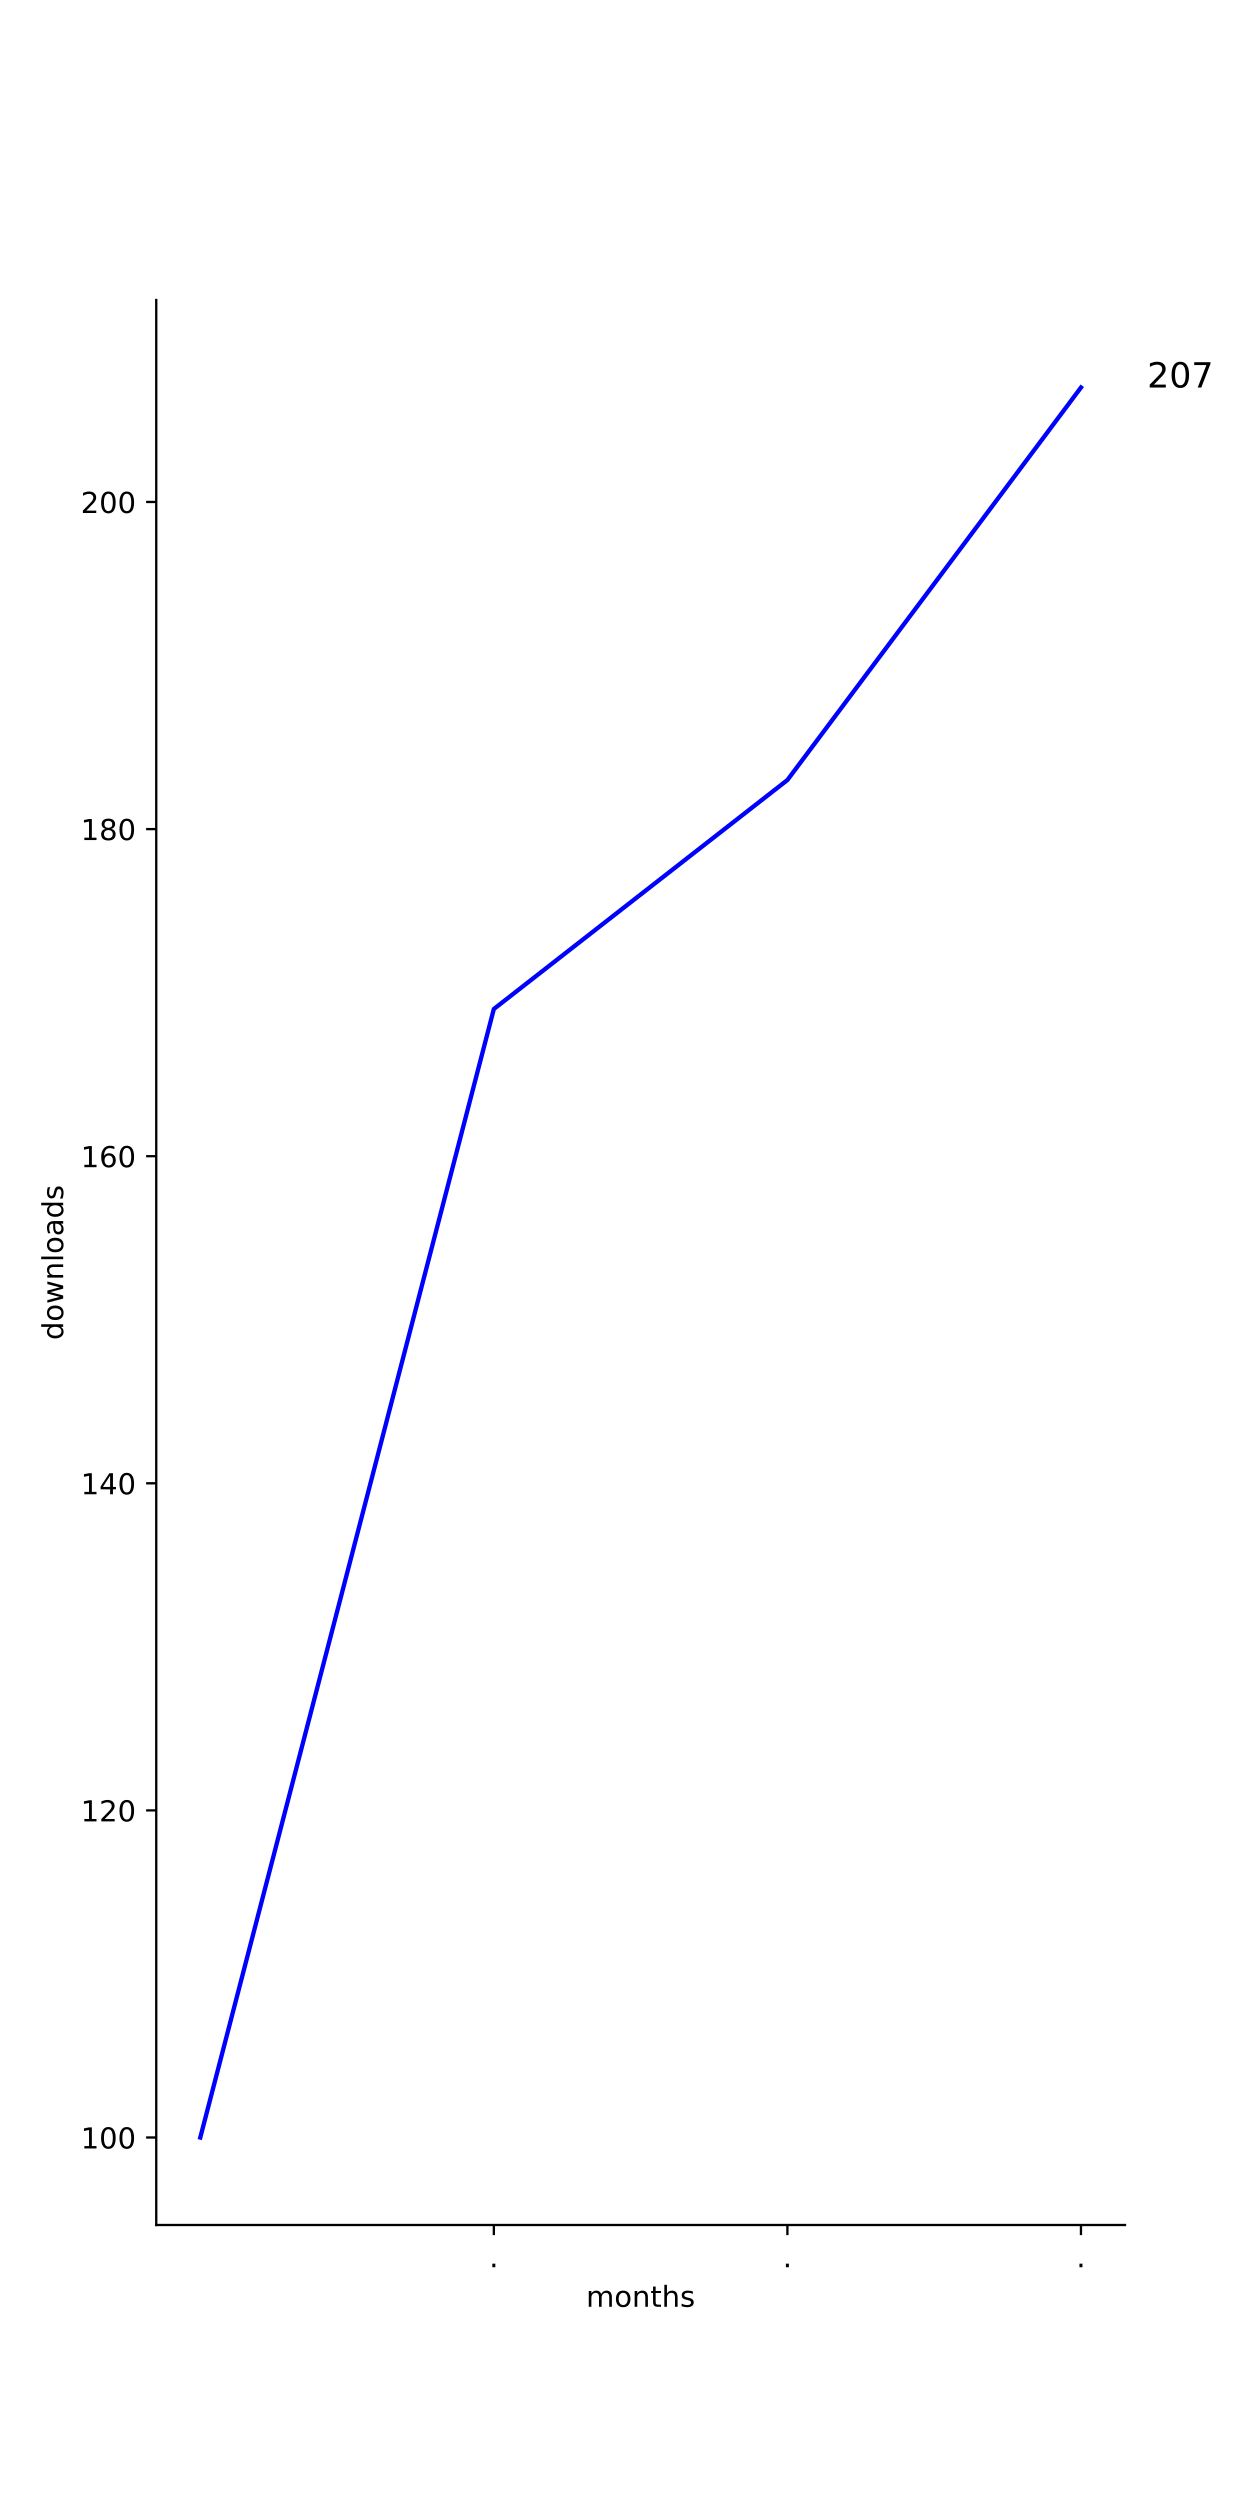
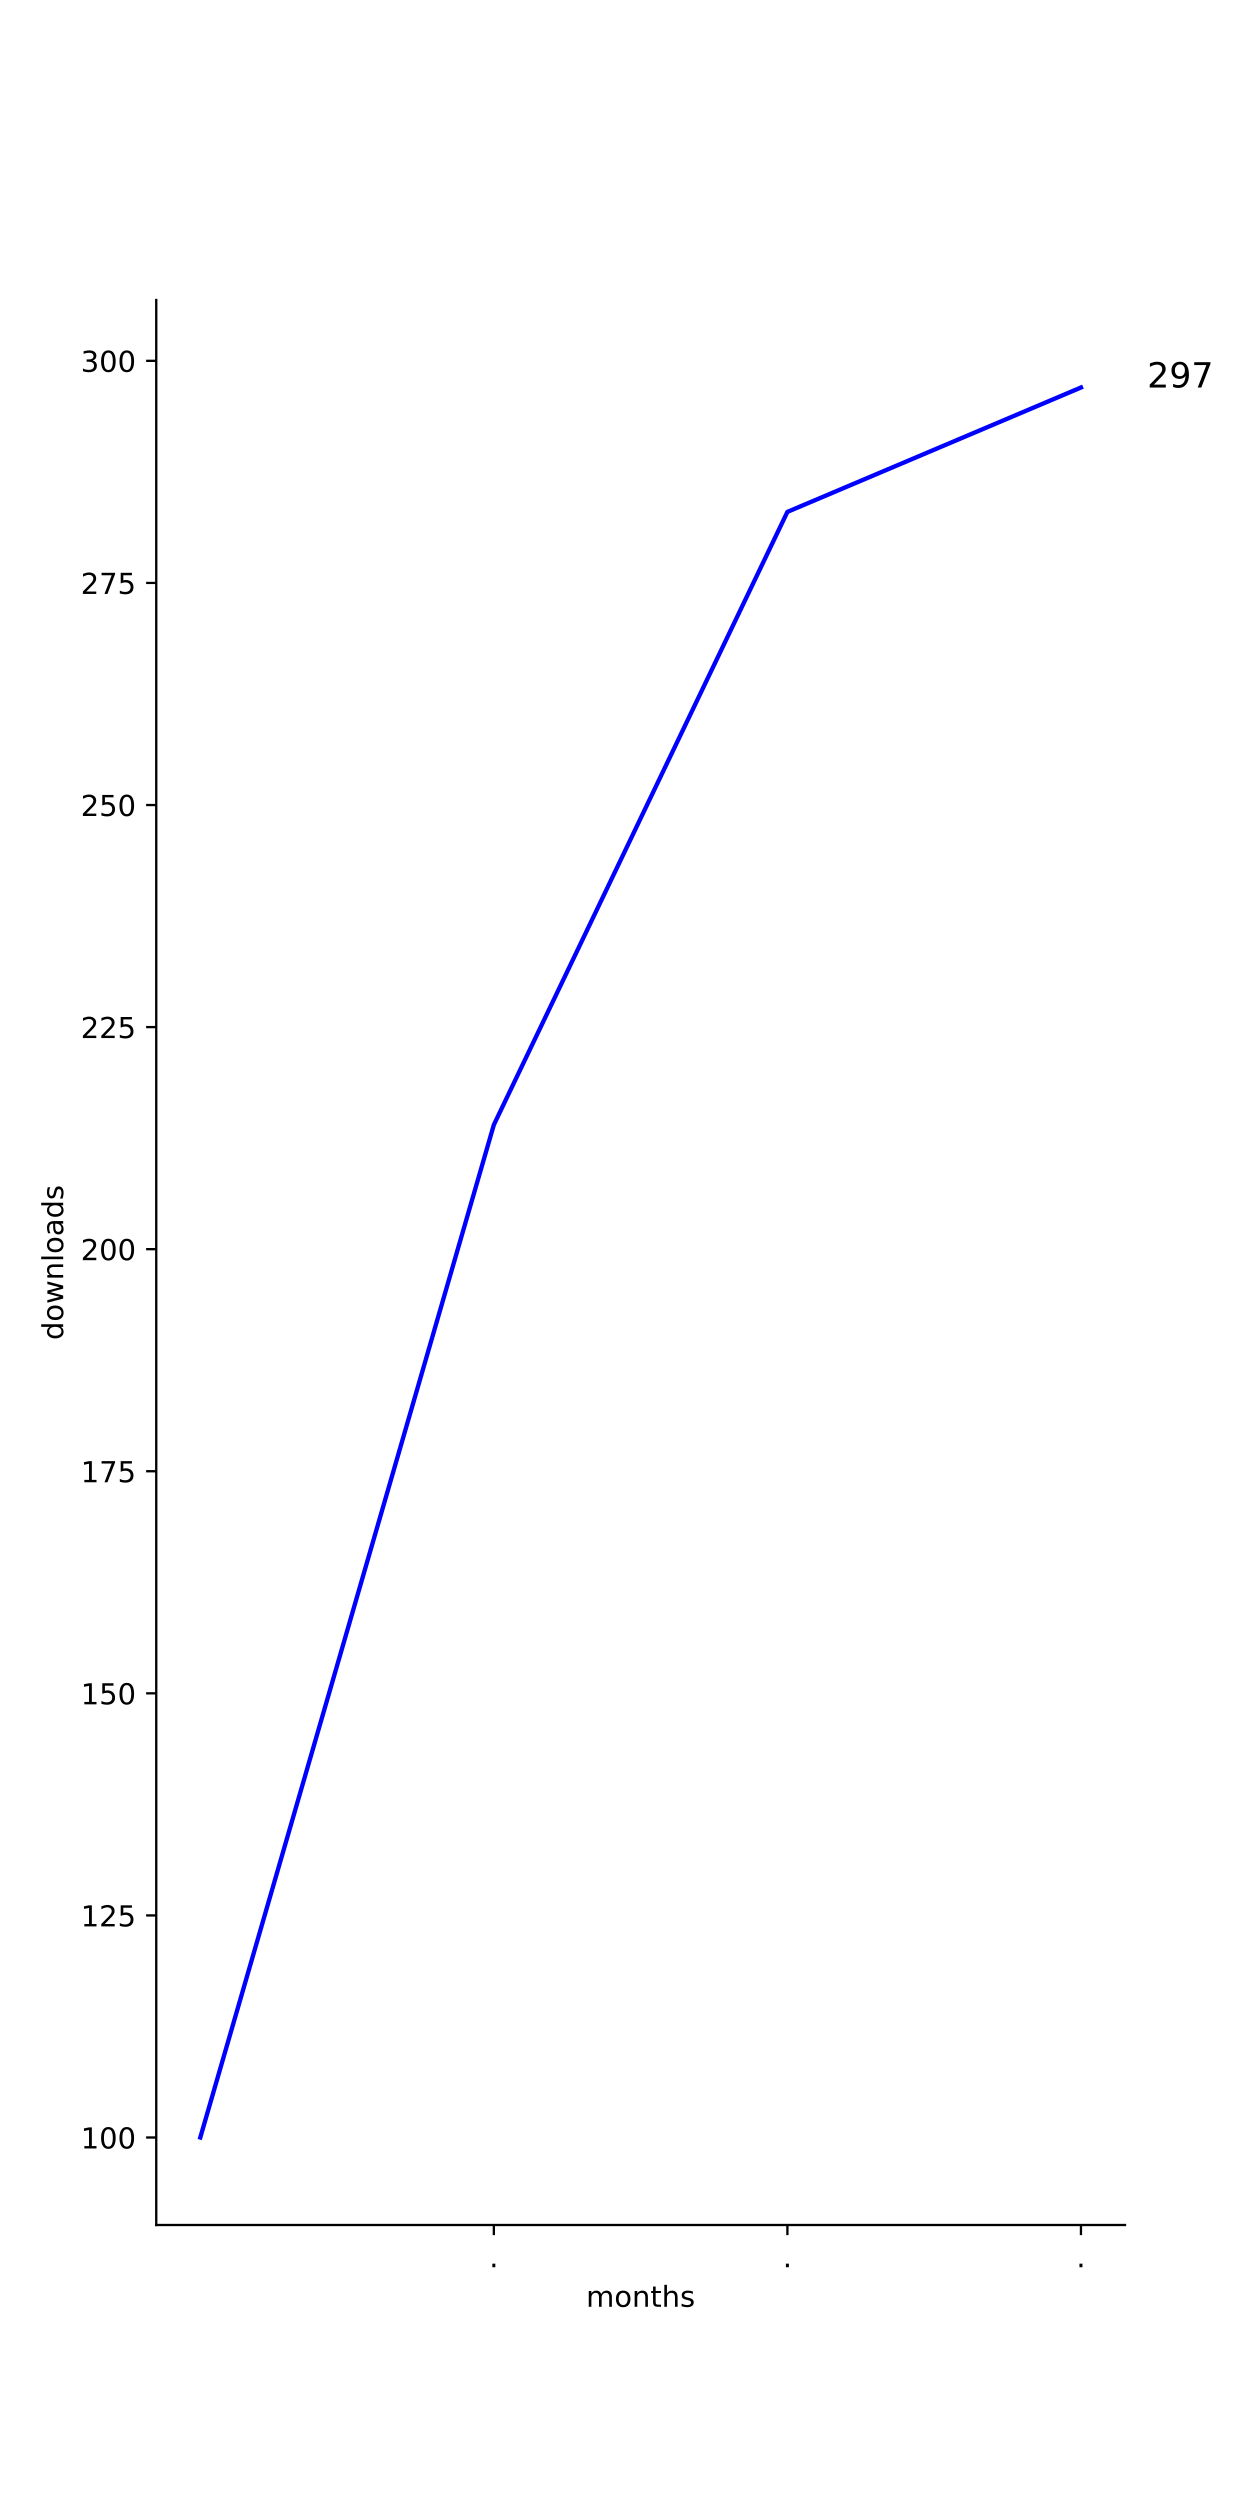
<svg xmlns="http://www.w3.org/2000/svg" xmlns:xlink="http://www.w3.org/1999/xlink" height="864pt" version="1.1" viewBox="0 0 432 864" width="432pt">
  <defs>
    <style type="text/css">
*{stroke-linecap:butt;stroke-linejoin:round;}
  </style>
  </defs>
  <g id="figure_1">
    <g id="patch_1">
      <path d="M 0 864  L 432 864  L 432 0  L 0 0  z " style="fill:#ffffff;" />
    </g>
    <g id="axes_1">
      <g id="patch_2">
        <path d="M 54 768.96  L 388.8 768.96  L 388.8 103.68  L 54 103.68  z " style="fill:#ffffff;" />
      </g>
      <g id="matplotlib.axis_1">
        <g id="xtick_1">
          <g id="line2d_1">
            <defs>
-               <path d="M 0 0  L 0 3.5  " id="m3ee9443cb2" style="stroke:#000000;stroke-width:0.8;" />
-             </defs>
-             <g>
-               <use style="stroke:#000000;stroke-width:0.8;" x="170.673" xlink:href="#m3ee9443cb2" y="768.96" />
+               <path d="M 0 0  L 0 3.5  " id="m4a876aa91f" style="stroke:#000000;stroke-width:0.8;" />
+             </defs>
+             <g>
+               <use style="stroke:#000000;stroke-width:0.8;" x="170.673" xlink:href="#m4a876aa91f" y="768.96" />
            </g>
          </g>
          <g id="text_1">
            <defs>
              <path d="M 10.688 12.406  L 21 12.406  L 21 0  L 10.688 0  z " id="DejaVuSans-2e" />
            </defs>
            <g transform="translate(169.0837 783.5584)scale(0.1 -0.1)">
              <use xlink:href="#DejaVuSans-2e" />
            </g>
          </g>
        </g>
        <g id="xtick_2">
          <g id="line2d_2">
            <g>
-               <use style="stroke:#000000;stroke-width:0.8;" x="272.127" xlink:href="#m3ee9443cb2" y="768.96" />
+               <use style="stroke:#000000;stroke-width:0.8;" x="272.127" xlink:href="#m4a876aa91f" y="768.96" />
            </g>
          </g>
          <g id="text_2">
            <g transform="translate(270.5382 783.5584)scale(0.1 -0.1)">
              <use xlink:href="#DejaVuSans-2e" />
            </g>
          </g>
        </g>
        <g id="xtick_3">
          <g id="line2d_3">
            <g>
-               <use style="stroke:#000000;stroke-width:0.8;" x="373.582" xlink:href="#m3ee9443cb2" y="768.96" />
+               <use style="stroke:#000000;stroke-width:0.8;" x="373.582" xlink:href="#m4a876aa91f" y="768.96" />
            </g>
          </g>
          <g id="text_3">
            <g transform="translate(371.9928 783.5584)scale(0.1 -0.1)">
              <use xlink:href="#DejaVuSans-2e" />
            </g>
          </g>
        </g>
        <g id="text_4">
          <defs>
            <path d="M 52 44.188  Q 55.375 50.25 60.062 53.125  Q 64.75 56 71.094 56  Q 79.641 56 84.281 50.016  Q 88.922 44.047 88.922 33.016  L 88.922 0  L 79.891 0  L 79.891 32.719  Q 79.891 40.578 77.094 44.375  Q 74.312 48.188 68.609 48.188  Q 61.625 48.188 57.562 43.547  Q 53.516 38.922 53.516 30.906  L 53.516 0  L 44.484 0  L 44.484 32.719  Q 44.484 40.625 41.703 44.406  Q 38.922 48.188 33.109 48.188  Q 26.219 48.188 22.156 43.531  Q 18.109 38.875 18.109 30.906  L 18.109 0  L 9.078 0  L 9.078 54.688  L 18.109 54.688  L 18.109 46.188  Q 21.188 51.219 25.484 53.609  Q 29.781 56 35.688 56  Q 41.656 56 45.828 52.969  Q 50 49.953 52 44.188  z " id="DejaVuSans-6d" />
            <path d="M 30.609 48.391  Q 23.391 48.391 19.188 42.75  Q 14.984 37.109 14.984 27.297  Q 14.984 17.484 19.156 11.844  Q 23.344 6.203 30.609 6.203  Q 37.797 6.203 41.984 11.859  Q 46.188 17.531 46.188 27.297  Q 46.188 37.016 41.984 42.703  Q 37.797 48.391 30.609 48.391  z M 30.609 56  Q 42.328 56 49.016 48.375  Q 55.719 40.766 55.719 27.297  Q 55.719 13.875 49.016 6.219  Q 42.328 -1.422 30.609 -1.422  Q 18.844 -1.422 12.172 6.219  Q 5.516 13.875 5.516 27.297  Q 5.516 40.766 12.172 48.375  Q 18.844 56 30.609 56  z " id="DejaVuSans-6f" />
            <path d="M 54.891 33.016  L 54.891 0  L 45.906 0  L 45.906 32.719  Q 45.906 40.484 42.875 44.328  Q 39.844 48.188 33.797 48.188  Q 26.516 48.188 22.312 43.547  Q 18.109 38.922 18.109 30.906  L 18.109 0  L 9.078 0  L 9.078 54.688  L 18.109 54.688  L 18.109 46.188  Q 21.344 51.125 25.703 53.562  Q 30.078 56 35.797 56  Q 45.219 56 50.047 50.172  Q 54.891 44.344 54.891 33.016  z " id="DejaVuSans-6e" />
            <path d="M 18.312 70.219  L 18.312 54.688  L 36.812 54.688  L 36.812 47.703  L 18.312 47.703  L 18.312 18.016  Q 18.312 11.328 20.141 9.422  Q 21.969 7.516 27.594 7.516  L 36.812 7.516  L 36.812 0  L 27.594 0  Q 17.188 0 13.234 3.875  Q 9.281 7.766 9.281 18.016  L 9.281 47.703  L 2.688 47.703  L 2.688 54.688  L 9.281 54.688  L 9.281 70.219  z " id="DejaVuSans-74" />
            <path d="M 54.891 33.016  L 54.891 0  L 45.906 0  L 45.906 32.719  Q 45.906 40.484 42.875 44.328  Q 39.844 48.188 33.797 48.188  Q 26.516 48.188 22.312 43.547  Q 18.109 38.922 18.109 30.906  L 18.109 0  L 9.078 0  L 9.078 75.984  L 18.109 75.984  L 18.109 46.188  Q 21.344 51.125 25.703 53.562  Q 30.078 56 35.797 56  Q 45.219 56 50.047 50.172  Q 54.891 44.344 54.891 33.016  z " id="DejaVuSans-68" />
            <path d="M 44.281 53.078  L 44.281 44.578  Q 40.484 46.531 36.375 47.5  Q 32.281 48.484 27.875 48.484  Q 21.188 48.484 17.844 46.438  Q 14.5 44.391 14.5 40.281  Q 14.5 37.156 16.891 35.375  Q 19.281 33.594 26.516 31.984  L 29.594 31.297  Q 39.156 29.25 43.188 25.516  Q 47.219 21.781 47.219 15.094  Q 47.219 7.469 41.188 3.016  Q 35.156 -1.422 24.609 -1.422  Q 20.219 -1.422 15.453 -0.562  Q 10.688 0.297 5.422 2  L 5.422 11.281  Q 10.406 8.688 15.234 7.391  Q 20.062 6.109 24.812 6.109  Q 31.156 6.109 34.562 8.281  Q 37.984 10.453 37.984 14.406  Q 37.984 18.062 35.516 20.016  Q 33.062 21.969 24.703 23.781  L 21.578 24.516  Q 13.234 26.266 9.516 29.906  Q 5.812 33.547 5.812 39.891  Q 5.812 47.609 11.281 51.797  Q 16.75 56 26.812 56  Q 31.781 56 36.172 55.266  Q 40.578 54.547 44.281 53.078  z " id="DejaVuSans-73" />
          </defs>
          <g transform="translate(202.568 797.2366)scale(0.1 -0.1)">
            <use xlink:href="#DejaVuSans-6d" />
            <use x="97.412" xlink:href="#DejaVuSans-6f" />
            <use x="158.594" xlink:href="#DejaVuSans-6e" />
            <use x="221.973" xlink:href="#DejaVuSans-74" />
            <use x="261.182" xlink:href="#DejaVuSans-68" />
            <use x="324.561" xlink:href="#DejaVuSans-73" />
          </g>
        </g>
      </g>
      <g id="matplotlib.axis_2">
        <g id="ytick_1">
          <g id="line2d_4">
            <defs>
-               <path d="M 0 0  L -3.5 0  " id="m7f4b114be7" style="stroke:#000000;stroke-width:0.8;" />
-             </defs>
-             <g>
-               <use style="stroke:#000000;stroke-width:0.8;" x="54" xlink:href="#m7f4b114be7" y="738.72" />
+               <path d="M 0 0  L -3.5 0  " id="m17027c4b0b" style="stroke:#000000;stroke-width:0.8;" />
+             </defs>
+             <g>
+               <use style="stroke:#000000;stroke-width:0.8;" x="54" xlink:href="#m17027c4b0b" y="738.72" />
            </g>
          </g>
          <g id="text_5">
            <defs>
              <path d="M 12.406 8.297  L 28.516 8.297  L 28.516 63.922  L 10.984 60.406  L 10.984 69.391  L 28.422 72.906  L 38.281 72.906  L 38.281 8.297  L 54.391 8.297  L 54.391 0  L 12.406 0  z " id="DejaVuSans-31" />
              <path d="M 31.781 66.406  Q 24.172 66.406 20.328 58.906  Q 16.5 51.422 16.5 36.375  Q 16.5 21.391 20.328 13.891  Q 24.172 6.391 31.781 6.391  Q 39.453 6.391 43.281 13.891  Q 47.125 21.391 47.125 36.375  Q 47.125 51.422 43.281 58.906  Q 39.453 66.406 31.781 66.406  z M 31.781 74.219  Q 44.047 74.219 50.516 64.516  Q 56.984 54.828 56.984 36.375  Q 56.984 17.969 50.516 8.266  Q 44.047 -1.422 31.781 -1.422  Q 19.531 -1.422 13.062 8.266  Q 6.594 17.969 6.594 36.375  Q 6.594 54.828 13.062 64.516  Q 19.531 74.219 31.781 74.219  z " id="DejaVuSans-30" />
            </defs>
            <g transform="translate(27.9125 742.5192)scale(0.1 -0.1)">
              <use xlink:href="#DejaVuSans-31" />
              <use x="63.623" xlink:href="#DejaVuSans-30" />
              <use x="127.246" xlink:href="#DejaVuSans-30" />
            </g>
          </g>
        </g>
        <g id="ytick_2">
          <g id="line2d_5">
            <g>
-               <use style="stroke:#000000;stroke-width:0.8;" x="54" xlink:href="#m7f4b114be7" y="625.673" />
+               <use style="stroke:#000000;stroke-width:0.8;" x="54" xlink:href="#m17027c4b0b" y="661.969" />
            </g>
          </g>
          <g id="text_6">
            <defs>
              <path d="M 19.188 8.297  L 53.609 8.297  L 53.609 0  L 7.328 0  L 7.328 8.297  Q 12.938 14.109 22.625 23.891  Q 32.328 33.688 34.812 36.531  Q 39.547 41.844 41.422 45.531  Q 43.312 49.219 43.312 52.781  Q 43.312 58.594 39.234 62.25  Q 35.156 65.922 28.609 65.922  Q 23.969 65.922 18.812 64.312  Q 13.672 62.703 7.812 59.422  L 7.812 69.391  Q 13.766 71.781 18.938 73  Q 24.125 74.219 28.422 74.219  Q 39.75 74.219 46.484 68.547  Q 53.219 62.891 53.219 53.422  Q 53.219 48.922 51.531 44.891  Q 49.859 40.875 45.406 35.406  Q 44.188 33.984 37.641 27.219  Q 31.109 20.453 19.188 8.297  z " id="DejaVuSans-32" />
-             </defs>
-             <g transform="translate(27.9125 629.4725)scale(0.1 -0.1)">
+               <path d="M 10.797 72.906  L 49.516 72.906  L 49.516 64.594  L 19.828 64.594  L 19.828 46.734  Q 21.969 47.469 24.109 47.828  Q 26.266 48.188 28.422 48.188  Q 40.625 48.188 47.75 41.5  Q 54.891 34.812 54.891 23.391  Q 54.891 11.625 47.562 5.094  Q 40.234 -1.422 26.906 -1.422  Q 22.312 -1.422 17.547 -0.641  Q 12.797 0.141 7.719 1.703  L 7.719 11.625  Q 12.109 9.234 16.797 8.062  Q 21.484 6.891 26.703 6.891  Q 35.156 6.891 40.078 11.328  Q 45.016 15.766 45.016 23.391  Q 45.016 31 40.078 35.438  Q 35.156 39.891 26.703 39.891  Q 22.75 39.891 18.812 39.016  Q 14.891 38.141 10.797 36.281  z " id="DejaVuSans-35" />
+             </defs>
+             <g transform="translate(27.9125 665.768)scale(0.1 -0.1)">
              <use xlink:href="#DejaVuSans-31" />
              <use x="63.623" xlink:href="#DejaVuSans-32" />
-               <use x="127.246" xlink:href="#DejaVuSans-30" />
+               <use x="127.246" xlink:href="#DejaVuSans-35" />
            </g>
          </g>
        </g>
        <g id="ytick_3">
          <g id="line2d_6">
            <g>
-               <use style="stroke:#000000;stroke-width:0.8;" x="54" xlink:href="#m7f4b114be7" y="512.627" />
+               <use style="stroke:#000000;stroke-width:0.8;" x="54" xlink:href="#m17027c4b0b" y="585.217" />
            </g>
          </g>
          <g id="text_7">
-             <defs>
-               <path d="M 37.797 64.312  L 12.891 25.391  L 37.797 25.391  z M 35.203 72.906  L 47.609 72.906  L 47.609 25.391  L 58.016 25.391  L 58.016 17.188  L 47.609 17.188  L 47.609 0  L 37.797 0  L 37.797 17.188  L 4.891 17.188  L 4.891 26.703  z " id="DejaVuSans-34" />
-             </defs>
-             <g transform="translate(27.9125 516.4258)scale(0.1 -0.1)">
-               <use xlink:href="#DejaVuSans-31" />
-               <use x="63.623" xlink:href="#DejaVuSans-34" />
+             <g transform="translate(27.9125 589.0167)scale(0.1 -0.1)">
+               <use xlink:href="#DejaVuSans-31" />
+               <use x="63.623" xlink:href="#DejaVuSans-35" />
              <use x="127.246" xlink:href="#DejaVuSans-30" />
            </g>
          </g>
        </g>
        <g id="ytick_4">
          <g id="line2d_7">
            <g>
-               <use style="stroke:#000000;stroke-width:0.8;" x="54" xlink:href="#m7f4b114be7" y="399.58" />
+               <use style="stroke:#000000;stroke-width:0.8;" x="54" xlink:href="#m17027c4b0b" y="508.466" />
            </g>
          </g>
          <g id="text_8">
            <defs>
-               <path d="M 33.016 40.375  Q 26.375 40.375 22.484 35.828  Q 18.609 31.297 18.609 23.391  Q 18.609 15.531 22.484 10.953  Q 26.375 6.391 33.016 6.391  Q 39.656 6.391 43.531 10.953  Q 47.406 15.531 47.406 23.391  Q 47.406 31.297 43.531 35.828  Q 39.656 40.375 33.016 40.375  z M 52.594 71.297  L 52.594 62.312  Q 48.875 64.062 45.094 64.984  Q 41.312 65.922 37.594 65.922  Q 27.828 65.922 22.672 59.328  Q 17.531 52.734 16.797 39.406  Q 19.672 43.656 24.016 45.922  Q 28.375 48.188 33.594 48.188  Q 44.578 48.188 50.953 41.516  Q 57.328 34.859 57.328 23.391  Q 57.328 12.156 50.688 5.359  Q 44.047 -1.422 33.016 -1.422  Q 20.359 -1.422 13.672 8.266  Q 6.984 17.969 6.984 36.375  Q 6.984 53.656 15.188 63.938  Q 23.391 74.219 37.203 74.219  Q 40.922 74.219 44.703 73.484  Q 48.484 72.75 52.594 71.297  z " id="DejaVuSans-36" />
-             </defs>
-             <g transform="translate(27.9125 403.379)scale(0.1 -0.1)">
-               <use xlink:href="#DejaVuSans-31" />
-               <use x="63.623" xlink:href="#DejaVuSans-36" />
-               <use x="127.246" xlink:href="#DejaVuSans-30" />
+               <path d="M 8.203 72.906  L 55.078 72.906  L 55.078 68.703  L 28.609 0  L 18.312 0  L 43.219 64.594  L 8.203 64.594  z " id="DejaVuSans-37" />
+             </defs>
+             <g transform="translate(27.9125 512.2654)scale(0.1 -0.1)">
+               <use xlink:href="#DejaVuSans-31" />
+               <use x="63.623" xlink:href="#DejaVuSans-37" />
+               <use x="127.246" xlink:href="#DejaVuSans-35" />
            </g>
          </g>
        </g>
        <g id="ytick_5">
          <g id="line2d_8">
            <g>
-               <use style="stroke:#000000;stroke-width:0.8;" x="54" xlink:href="#m7f4b114be7" y="286.533" />
+               <use style="stroke:#000000;stroke-width:0.8;" x="54" xlink:href="#m17027c4b0b" y="431.715" />
            </g>
          </g>
          <g id="text_9">
-             <defs>
-               <path d="M 31.781 34.625  Q 24.75 34.625 20.719 30.859  Q 16.703 27.094 16.703 20.516  Q 16.703 13.922 20.719 10.156  Q 24.75 6.391 31.781 6.391  Q 38.812 6.391 42.859 10.172  Q 46.922 13.969 46.922 20.516  Q 46.922 27.094 42.891 30.859  Q 38.875 34.625 31.781 34.625  z M 21.922 38.812  Q 15.578 40.375 12.031 44.719  Q 8.5 49.078 8.5 55.328  Q 8.5 64.062 14.719 69.141  Q 20.953 74.219 31.781 74.219  Q 42.672 74.219 48.875 69.141  Q 55.078 64.062 55.078 55.328  Q 55.078 49.078 51.531 44.719  Q 48 40.375 41.703 38.812  Q 48.828 37.156 52.797 32.312  Q 56.781 27.484 56.781 20.516  Q 56.781 9.906 50.312 4.234  Q 43.844 -1.422 31.781 -1.422  Q 19.734 -1.422 13.25 4.234  Q 6.781 9.906 6.781 20.516  Q 6.781 27.484 10.781 32.312  Q 14.797 37.156 21.922 38.812  z M 18.312 54.391  Q 18.312 48.734 21.844 45.562  Q 25.391 42.391 31.781 42.391  Q 38.141 42.391 41.719 45.562  Q 45.312 48.734 45.312 54.391  Q 45.312 60.062 41.719 63.234  Q 38.141 66.406 31.781 66.406  Q 25.391 66.406 21.844 63.234  Q 18.312 60.062 18.312 54.391  z " id="DejaVuSans-38" />
-             </defs>
-             <g transform="translate(27.9125 290.3323)scale(0.1 -0.1)">
-               <use xlink:href="#DejaVuSans-31" />
-               <use x="63.623" xlink:href="#DejaVuSans-38" />
+             <g transform="translate(27.9125 435.5141)scale(0.1 -0.1)">
+               <use xlink:href="#DejaVuSans-32" />
+               <use x="63.623" xlink:href="#DejaVuSans-30" />
              <use x="127.246" xlink:href="#DejaVuSans-30" />
            </g>
          </g>
        </g>
        <g id="ytick_6">
          <g id="line2d_9">
            <g>
-               <use style="stroke:#000000;stroke-width:0.8;" x="54" xlink:href="#m7f4b114be7" y="173.486" />
+               <use style="stroke:#000000;stroke-width:0.8;" x="54" xlink:href="#m17027c4b0b" y="354.964" />
            </g>
          </g>
          <g id="text_10">
-             <g transform="translate(27.9125 177.2856)scale(0.1 -0.1)">
-               <use xlink:href="#DejaVuSans-32" />
+             <g transform="translate(27.9125 358.7629)scale(0.1 -0.1)">
+               <use xlink:href="#DejaVuSans-32" />
+               <use x="63.623" xlink:href="#DejaVuSans-32" />
+               <use x="127.246" xlink:href="#DejaVuSans-35" />
+             </g>
+           </g>
+         </g>
+         <g id="ytick_7">
+           <g id="line2d_10">
+             <g>
+               <use style="stroke:#000000;stroke-width:0.8;" x="54" xlink:href="#m17027c4b0b" y="278.212" />
+             </g>
+           </g>
+           <g id="text_11">
+             <g transform="translate(27.9125 282.0116)scale(0.1 -0.1)">
+               <use xlink:href="#DejaVuSans-32" />
+               <use x="63.623" xlink:href="#DejaVuSans-35" />
+               <use x="127.246" xlink:href="#DejaVuSans-30" />
+             </g>
+           </g>
+         </g>
+         <g id="ytick_8">
+           <g id="line2d_11">
+             <g>
+               <use style="stroke:#000000;stroke-width:0.8;" x="54" xlink:href="#m17027c4b0b" y="201.461" />
+             </g>
+           </g>
+           <g id="text_12">
+             <g transform="translate(27.9125 205.2603)scale(0.1 -0.1)">
+               <use xlink:href="#DejaVuSans-32" />
+               <use x="63.623" xlink:href="#DejaVuSans-37" />
+               <use x="127.246" xlink:href="#DejaVuSans-35" />
+             </g>
+           </g>
+         </g>
+         <g id="ytick_9">
+           <g id="line2d_12">
+             <g>
+               <use style="stroke:#000000;stroke-width:0.8;" x="54" xlink:href="#m17027c4b0b" y="124.71" />
+             </g>
+           </g>
+           <g id="text_13">
+             <defs>
+               <path d="M 40.578 39.312  Q 47.656 37.797 51.625 33  Q 55.609 28.219 55.609 21.188  Q 55.609 10.406 48.188 4.484  Q 40.766 -1.422 27.094 -1.422  Q 22.516 -1.422 17.656 -0.516  Q 12.797 0.391 7.625 2.203  L 7.625 11.719  Q 11.719 9.328 16.594 8.109  Q 21.484 6.891 26.812 6.891  Q 36.078 6.891 40.938 10.547  Q 45.797 14.203 45.797 21.188  Q 45.797 27.641 41.281 31.266  Q 36.766 34.906 28.719 34.906  L 20.219 34.906  L 20.219 43.016  L 29.109 43.016  Q 36.375 43.016 40.234 45.922  Q 44.094 48.828 44.094 54.297  Q 44.094 59.906 40.109 62.906  Q 36.141 65.922 28.719 65.922  Q 24.656 65.922 20.016 65.031  Q 15.375 64.156 9.812 62.312  L 9.812 71.094  Q 15.438 72.656 20.344 73.438  Q 25.25 74.219 29.594 74.219  Q 40.828 74.219 47.359 69.109  Q 53.906 64.016 53.906 55.328  Q 53.906 49.266 50.438 45.094  Q 46.969 40.922 40.578 39.312  z " id="DejaVuSans-33" />
+             </defs>
+             <g transform="translate(27.9125 128.5091)scale(0.1 -0.1)">
+               <use xlink:href="#DejaVuSans-33" />
              <use x="63.623" xlink:href="#DejaVuSans-30" />
              <use x="127.246" xlink:href="#DejaVuSans-30" />
            </g>
          </g>
        </g>
-         <g id="text_11">
+         <g id="text_14">
          <defs>
            <path d="M 45.406 46.391  L 45.406 75.984  L 54.391 75.984  L 54.391 0  L 45.406 0  L 45.406 8.203  Q 42.578 3.328 38.25 0.953  Q 33.938 -1.422 27.875 -1.422  Q 17.969 -1.422 11.734 6.484  Q 5.516 14.406 5.516 27.297  Q 5.516 40.188 11.734 48.094  Q 17.969 56 27.875 56  Q 33.938 56 38.25 53.625  Q 42.578 51.266 45.406 46.391  z M 14.797 27.297  Q 14.797 17.391 18.875 11.75  Q 22.953 6.109 30.078 6.109  Q 37.203 6.109 41.297 11.75  Q 45.406 17.391 45.406 27.297  Q 45.406 37.203 41.297 42.844  Q 37.203 48.484 30.078 48.484  Q 22.953 48.484 18.875 42.844  Q 14.797 37.203 14.797 27.297  z " id="DejaVuSans-64" />
            <path d="M 4.203 54.688  L 13.188 54.688  L 24.422 12.016  L 35.594 54.688  L 46.188 54.688  L 57.422 12.016  L 68.609 54.688  L 77.594 54.688  L 63.281 0  L 52.688 0  L 40.922 44.828  L 29.109 0  L 18.5 0  z " id="DejaVuSans-77" />
            <path d="M 9.422 75.984  L 18.406 75.984  L 18.406 0  L 9.422 0  z " id="DejaVuSans-6c" />
            <path d="M 34.281 27.484  Q 23.391 27.484 19.188 25  Q 14.984 22.516 14.984 16.5  Q 14.984 11.719 18.141 8.906  Q 21.297 6.109 26.703 6.109  Q 34.188 6.109 38.703 11.406  Q 43.219 16.703 43.219 25.484  L 43.219 27.484  z M 52.203 31.203  L 52.203 0  L 43.219 0  L 43.219 8.297  Q 40.141 3.328 35.547 0.953  Q 30.953 -1.422 24.312 -1.422  Q 15.922 -1.422 10.953 3.297  Q 6 8.016 6 15.922  Q 6 25.141 12.172 29.828  Q 18.359 34.516 30.609 34.516  L 43.219 34.516  L 43.219 35.406  Q 43.219 41.609 39.141 45  Q 35.062 48.391 27.688 48.391  Q 23 48.391 18.547 47.266  Q 14.109 46.141 10.016 43.891  L 10.016 52.203  Q 14.938 54.109 19.578 55.047  Q 24.219 56 28.609 56  Q 40.484 56 46.344 49.844  Q 52.203 43.703 52.203 31.203  z " id="DejaVuSans-61" />
          </defs>
          <g transform="translate(21.83281 463.1028)rotate(-90)scale(0.1 -0.1)">
            <use xlink:href="#DejaVuSans-64" />
            <use x="63.477" xlink:href="#DejaVuSans-6f" />
            <use x="124.658" xlink:href="#DejaVuSans-77" />
            <use x="206.445" xlink:href="#DejaVuSans-6e" />
            <use x="269.824" xlink:href="#DejaVuSans-6c" />
            <use x="297.607" xlink:href="#DejaVuSans-6f" />
            <use x="358.789" xlink:href="#DejaVuSans-61" />
            <use x="420.068" xlink:href="#DejaVuSans-64" />
            <use x="483.545" xlink:href="#DejaVuSans-73" />
          </g>
        </g>
      </g>
-       <g id="line2d_10">
-         <path clip-path="url(#pc91abc0ef3)" d="M 69.218 738.72  L 170.673 348.709  L 272.127 269.576  L 373.582 133.92  " style="fill:none;stroke:#0000ff;stroke-linecap:square;stroke-width:1.5;" />
+       <g id="line2d_13">
+         <path clip-path="url(#pca780ef26c)" d="M 69.218 738.72  L 170.673 388.734  L 272.127 176.901  L 373.582 133.92  " style="fill:none;stroke:#0000ff;stroke-linecap:square;stroke-width:1.5;" />
      </g>
      <g id="patch_3">
        <path d="M 54 768.96  L 54 103.68  " style="fill:none;stroke:#000000;stroke-linecap:square;stroke-linejoin:miter;stroke-width:0.8;" />
      </g>
      <g id="patch_4">
        <path d="M 54 768.96  L 388.8 768.96  " style="fill:none;stroke:#000000;stroke-linecap:square;stroke-linejoin:miter;stroke-width:0.8;" />
      </g>
-       <g id="text_12">
+       <g id="text_15">
        <defs>
          <path id="DejaVuSans-20" />
-           <path d="M 8.203 72.906  L 55.078 72.906  L 55.078 68.703  L 28.609 0  L 18.312 0  L 43.219 64.594  L 8.203 64.594  z " id="DejaVuSans-37" />
+           <path d="M 10.984 1.516  L 10.984 10.5  Q 14.703 8.734 18.5 7.812  Q 22.312 6.891 25.984 6.891  Q 35.75 6.891 40.891 13.453  Q 46.047 20.016 46.781 33.406  Q 43.953 29.203 39.594 26.953  Q 35.25 24.703 29.984 24.703  Q 19.047 24.703 12.672 31.312  Q 6.297 37.938 6.297 49.422  Q 6.297 60.641 12.938 67.422  Q 19.578 74.219 30.609 74.219  Q 43.266 74.219 49.922 64.516  Q 56.594 54.828 56.594 36.375  Q 56.594 19.141 48.406 8.859  Q 40.234 -1.422 26.422 -1.422  Q 22.703 -1.422 18.891 -0.688  Q 15.094 0.047 10.984 1.516  z M 30.609 32.422  Q 37.25 32.422 41.125 36.953  Q 45.016 41.5 45.016 49.422  Q 45.016 57.281 41.125 61.844  Q 37.25 66.406 30.609 66.406  Q 23.969 66.406 20.094 61.844  Q 16.219 57.281 16.219 49.422  Q 16.219 41.5 20.094 36.953  Q 23.969 32.422 30.609 32.422  z " id="DejaVuSans-39" />
        </defs>
        <g transform="translate(373.5818 133.92)scale(0.12 -0.12)">
          <use xlink:href="#DejaVuSans-20" />
          <use x="31.787" xlink:href="#DejaVuSans-20" />
          <use x="63.574" xlink:href="#DejaVuSans-20" />
          <use x="95.361" xlink:href="#DejaVuSans-20" />
          <use x="127.148" xlink:href="#DejaVuSans-20" />
          <use x="158.936" xlink:href="#DejaVuSans-20" />
          <use x="190.723" xlink:href="#DejaVuSans-32" />
-           <use x="254.346" xlink:href="#DejaVuSans-30" />
+           <use x="254.346" xlink:href="#DejaVuSans-39" />
          <use x="317.969" xlink:href="#DejaVuSans-37" />
        </g>
      </g>
    </g>
  </g>
  <defs>
-     <clipPath id="pc91abc0ef3">
+     <clipPath id="pca780ef26c">
      <rect height="665.28" width="334.8" x="54" y="103.68" />
    </clipPath>
  </defs>
</svg>
